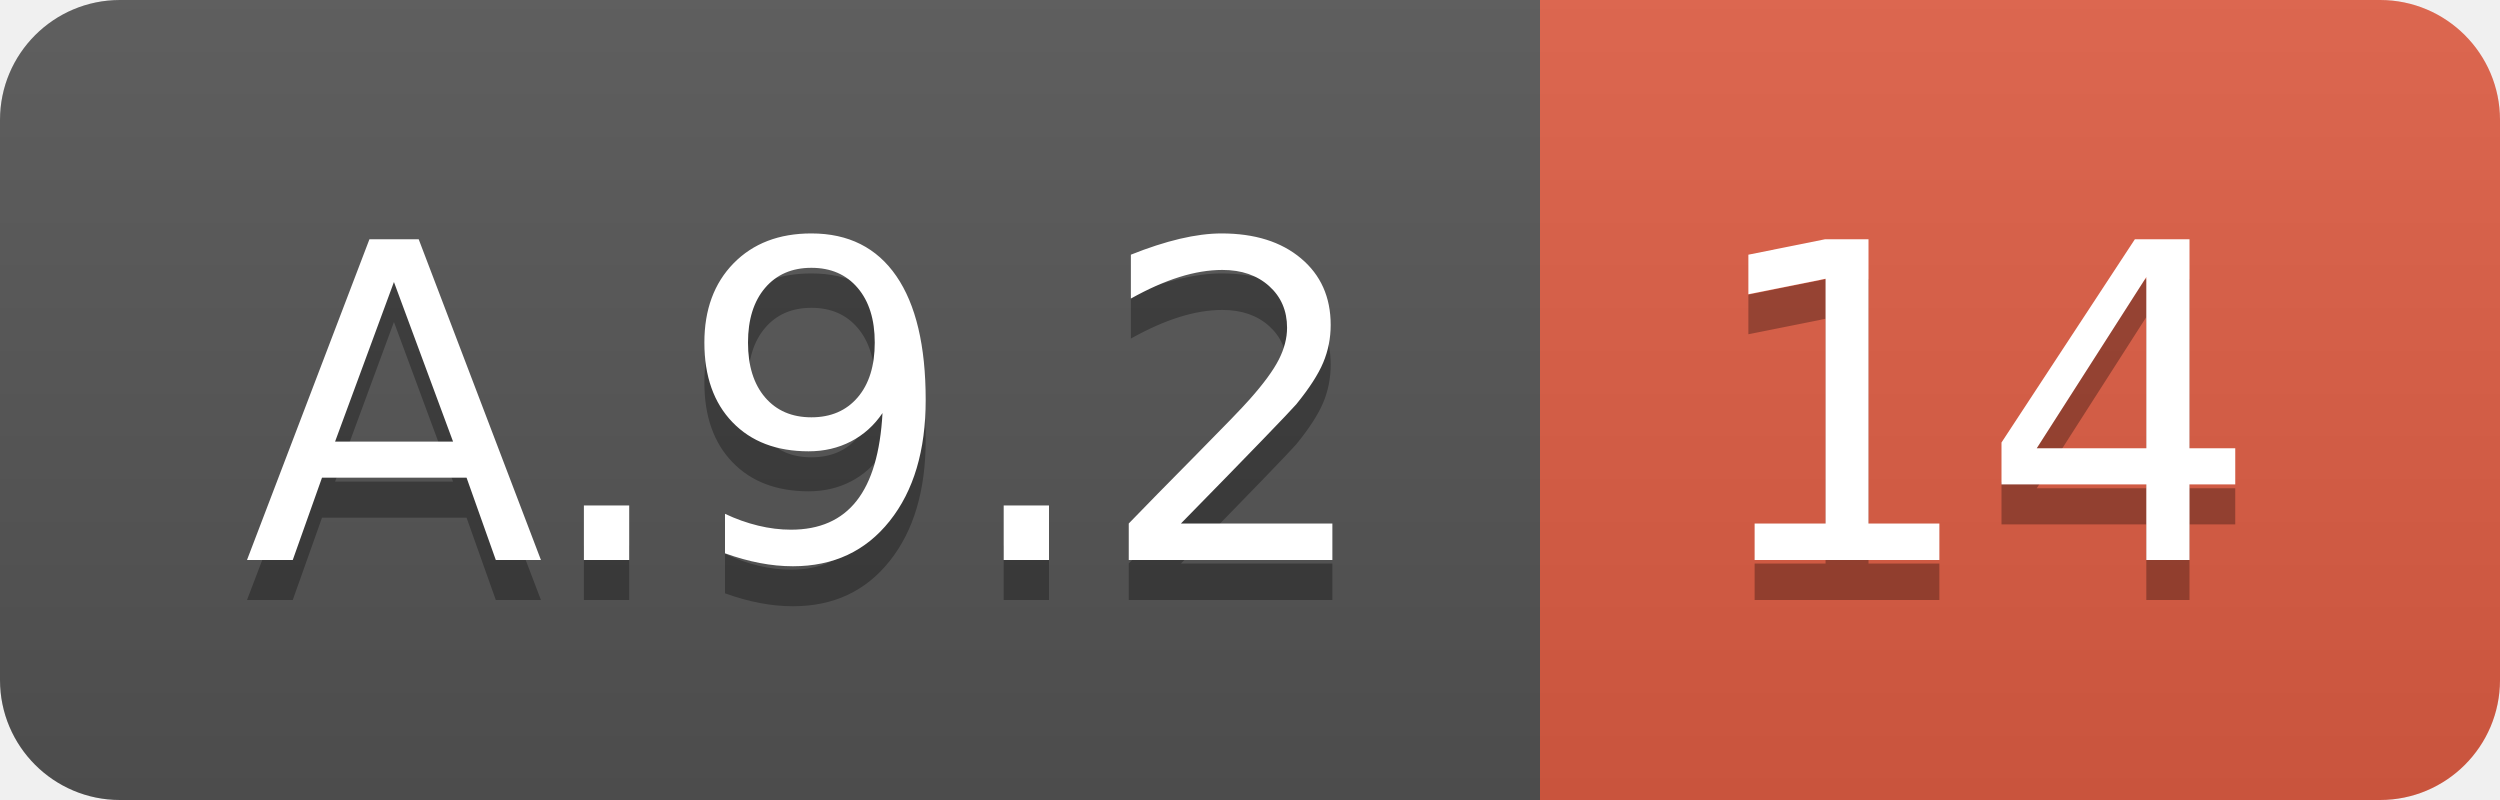
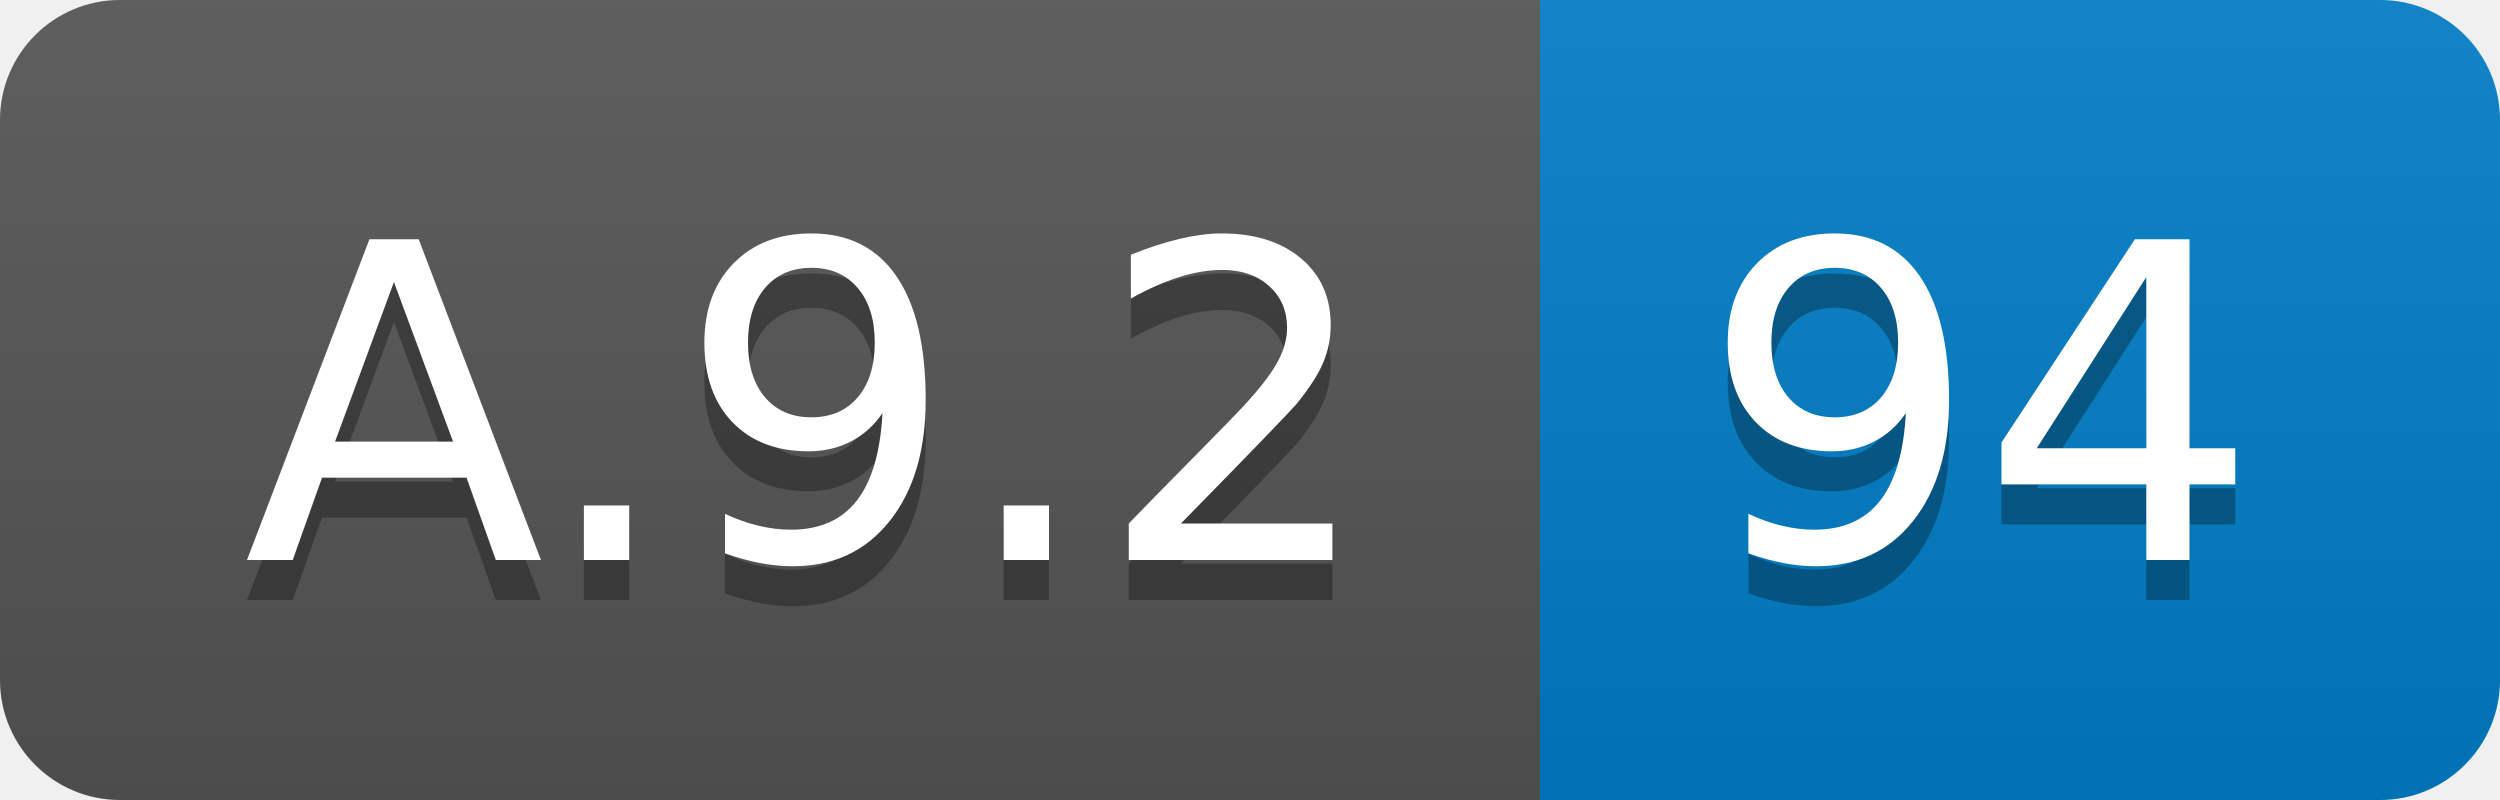
<svg xmlns="http://www.w3.org/2000/svg" width="62.5" height="20">
  <linearGradient id="smooth" x2="0" y2="100%">
    <stop offset="0" stop-color="#bbb" stop-opacity=".1" />
    <stop offset="1" stop-opacity=".1" />
  </linearGradient>
  <clipPath id="round">
    <rect width="62.5" height="20" rx="3" fill="#fff" />
  </clipPath>
  <g clip-path="url(#round)">
    <rect width="38.5" height="20" fill="#555" />
-     <rect x="38.5" width="24.0" height="20" fill="#e05d44" />
+     <rect x="38.5" width="24.0" height="20" fill="#007ec6" />
    <rect width="62.5" height="20" fill="url(#smooth)" />
  </g>
  <g fill="#fff" text-anchor="middle" font-family="DejaVu Sans,Verdana,Geneva,sans-serif" font-size="110">
    <text x="202.5" y="150" fill="#010101" fill-opacity=".3" transform="scale(0.1)" textLength="285.0" lengthAdjust="spacing">A.9.2</text>
    <text x="202.5" y="140" transform="scale(0.1)" textLength="285.0" lengthAdjust="spacing">A.9.2</text>
-     <text x="495.0" y="150" fill="#010101" fill-opacity=".3" transform="scale(0.1)" textLength="140.0" lengthAdjust="spacing">14</text>
-     <text x="495.0" y="140" transform="scale(0.1)" textLength="140.0" lengthAdjust="spacing">14</text>
+     <text x="495.0" y="150" fill="#010101" fill-opacity=".3" transform="scale(0.1)" textLength="140.0" lengthAdjust="spacing">94</text>
+     <text x="495.0" y="140" transform="scale(0.1)" textLength="140.0" lengthAdjust="spacing">94</text>
  </g>
</svg>
